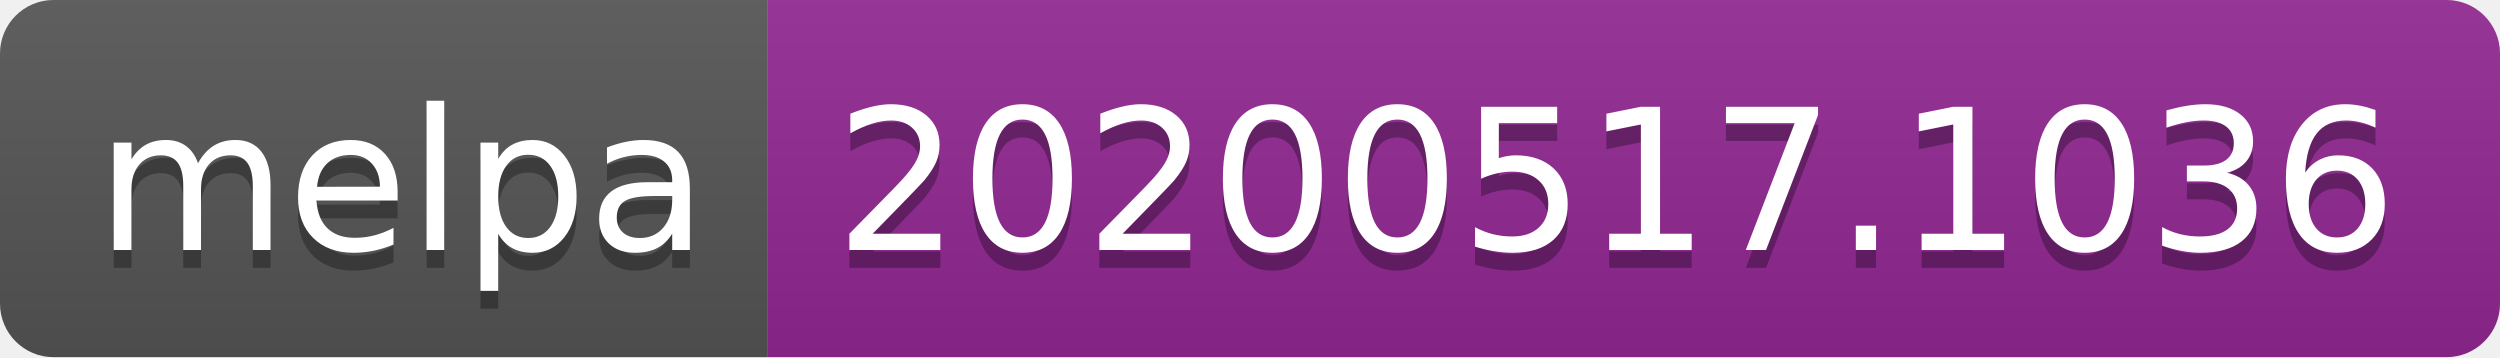
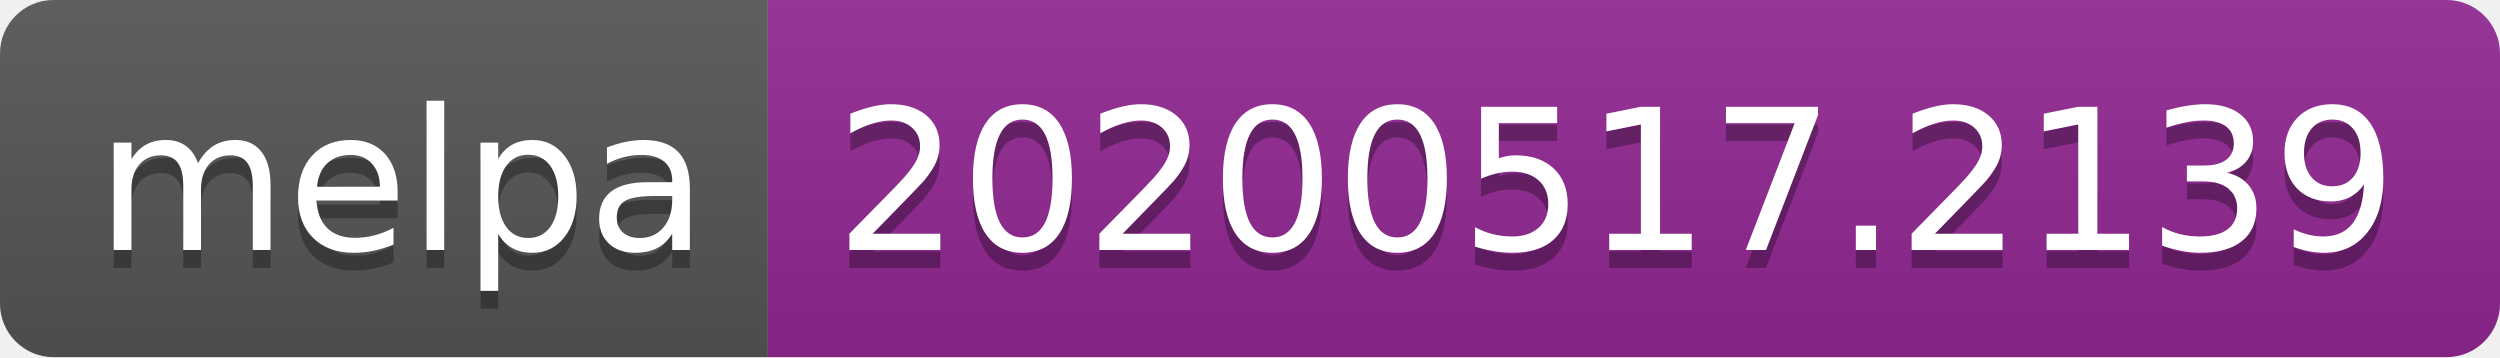
<svg xmlns="http://www.w3.org/2000/svg" width="140" height="20">
  <linearGradient id="s" x2="0" y2="100%">
    <stop offset="0" stop-color="#bbb" stop-opacity=".1" />
    <stop offset="1" stop-opacity=".1" />
  </linearGradient>
  <clipPath id="r">
    <rect width="140" height="20" rx="3" fill="#fff" />
  </clipPath>
  <g clip-path="url(#r)">
    <rect width="43" height="20" fill="#555" />
    <rect x="43" width="97" height="20" fill="#922793" />
    <rect width="140" height="20" fill="url(#s)" />
  </g>
  <g fill="#fff" text-anchor="middle" font-family="Verdana,Geneva,DejaVu Sans,sans-serif" text-rendering="geometricPrecision" font-size="110">
    <text x="225" y="150" fill="#010101" fill-opacity=".3" transform="scale(.1)" textLength="330">melpa</text>
    <text x="225" y="140" transform="scale(.1)" textLength="330">melpa</text>
-     <text x="905" y="150" fill="#010101" fill-opacity=".3" transform="scale(.1)" textLength="870">20200517.1036</text>
-     <text x="905" y="140" transform="scale(.1)" textLength="870">20200517.1036</text>
+     <text x="905" y="150" fill="#010101" fill-opacity=".3" transform="scale(.1)" textLength="870">20200517.2139</text>
+     <text x="905" y="140" transform="scale(.1)" textLength="870">20200517.2139</text>
  </g>
</svg>
